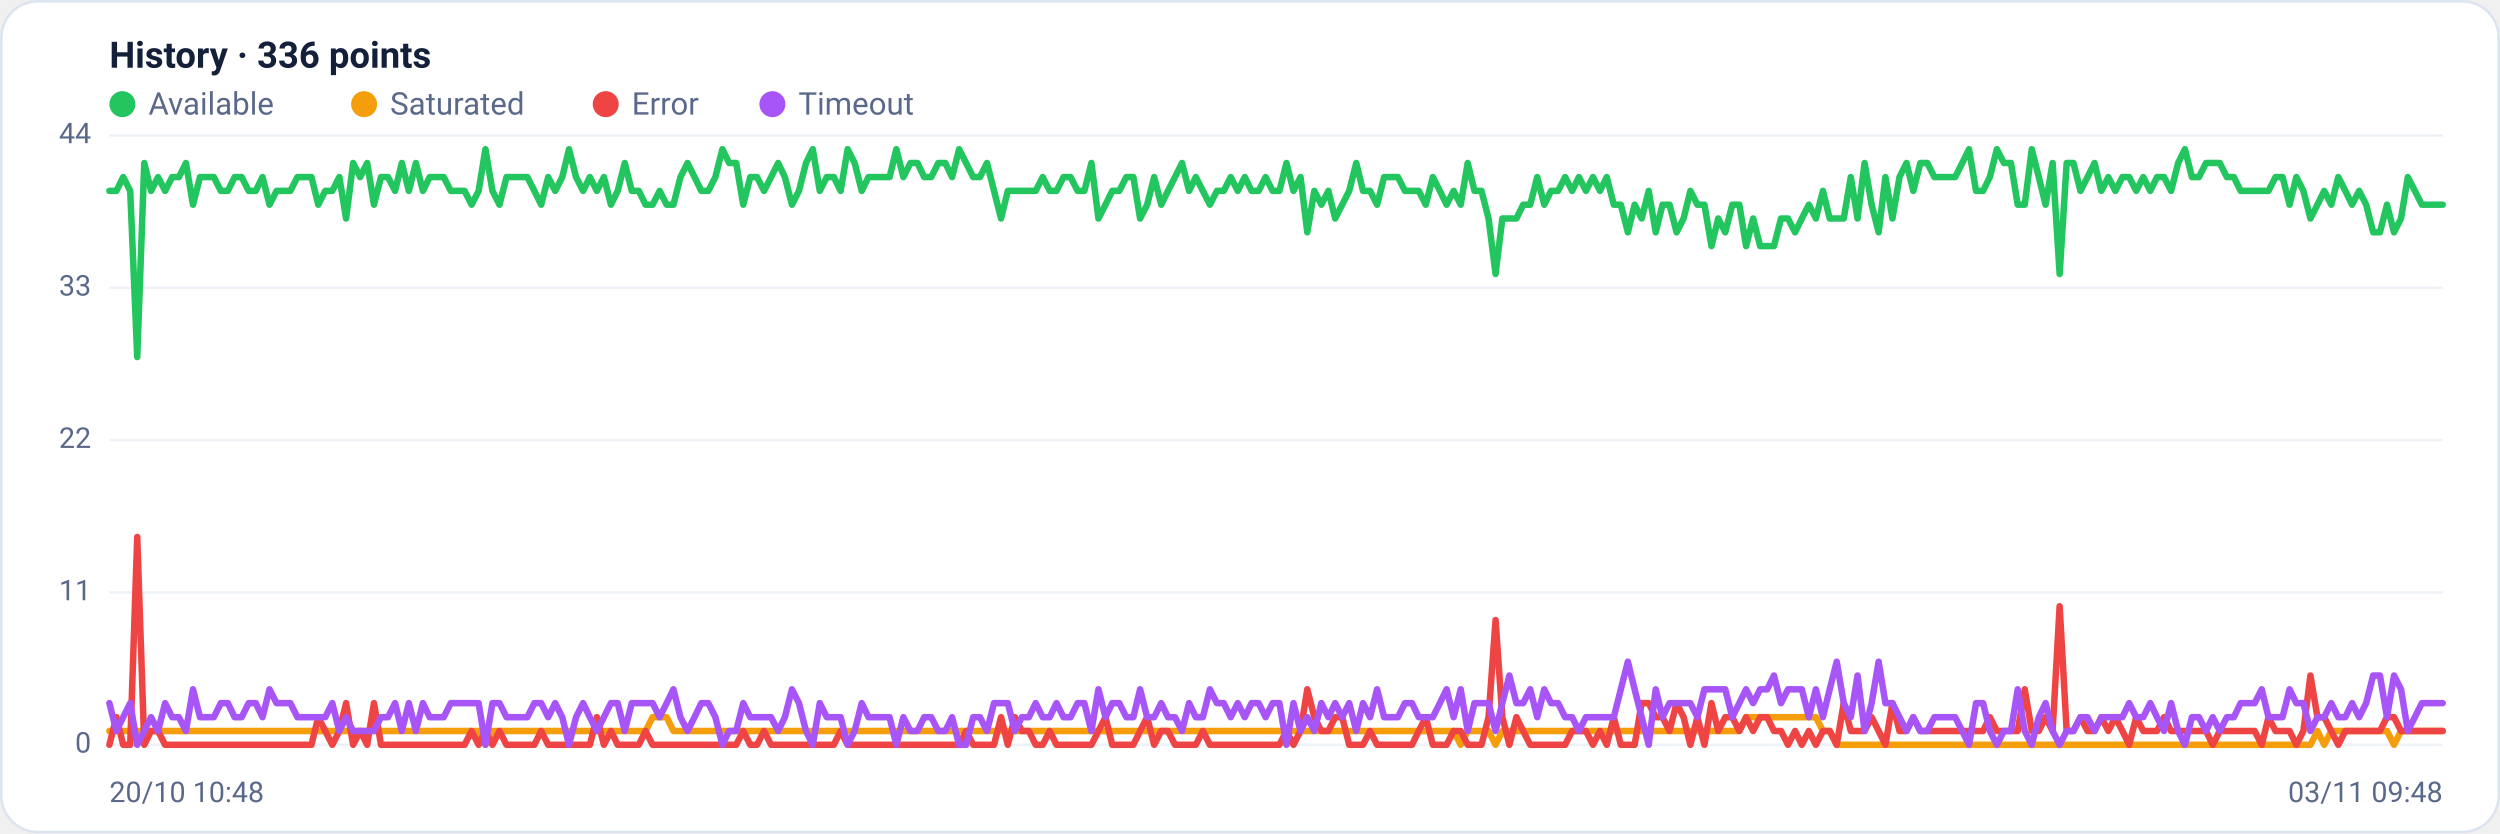
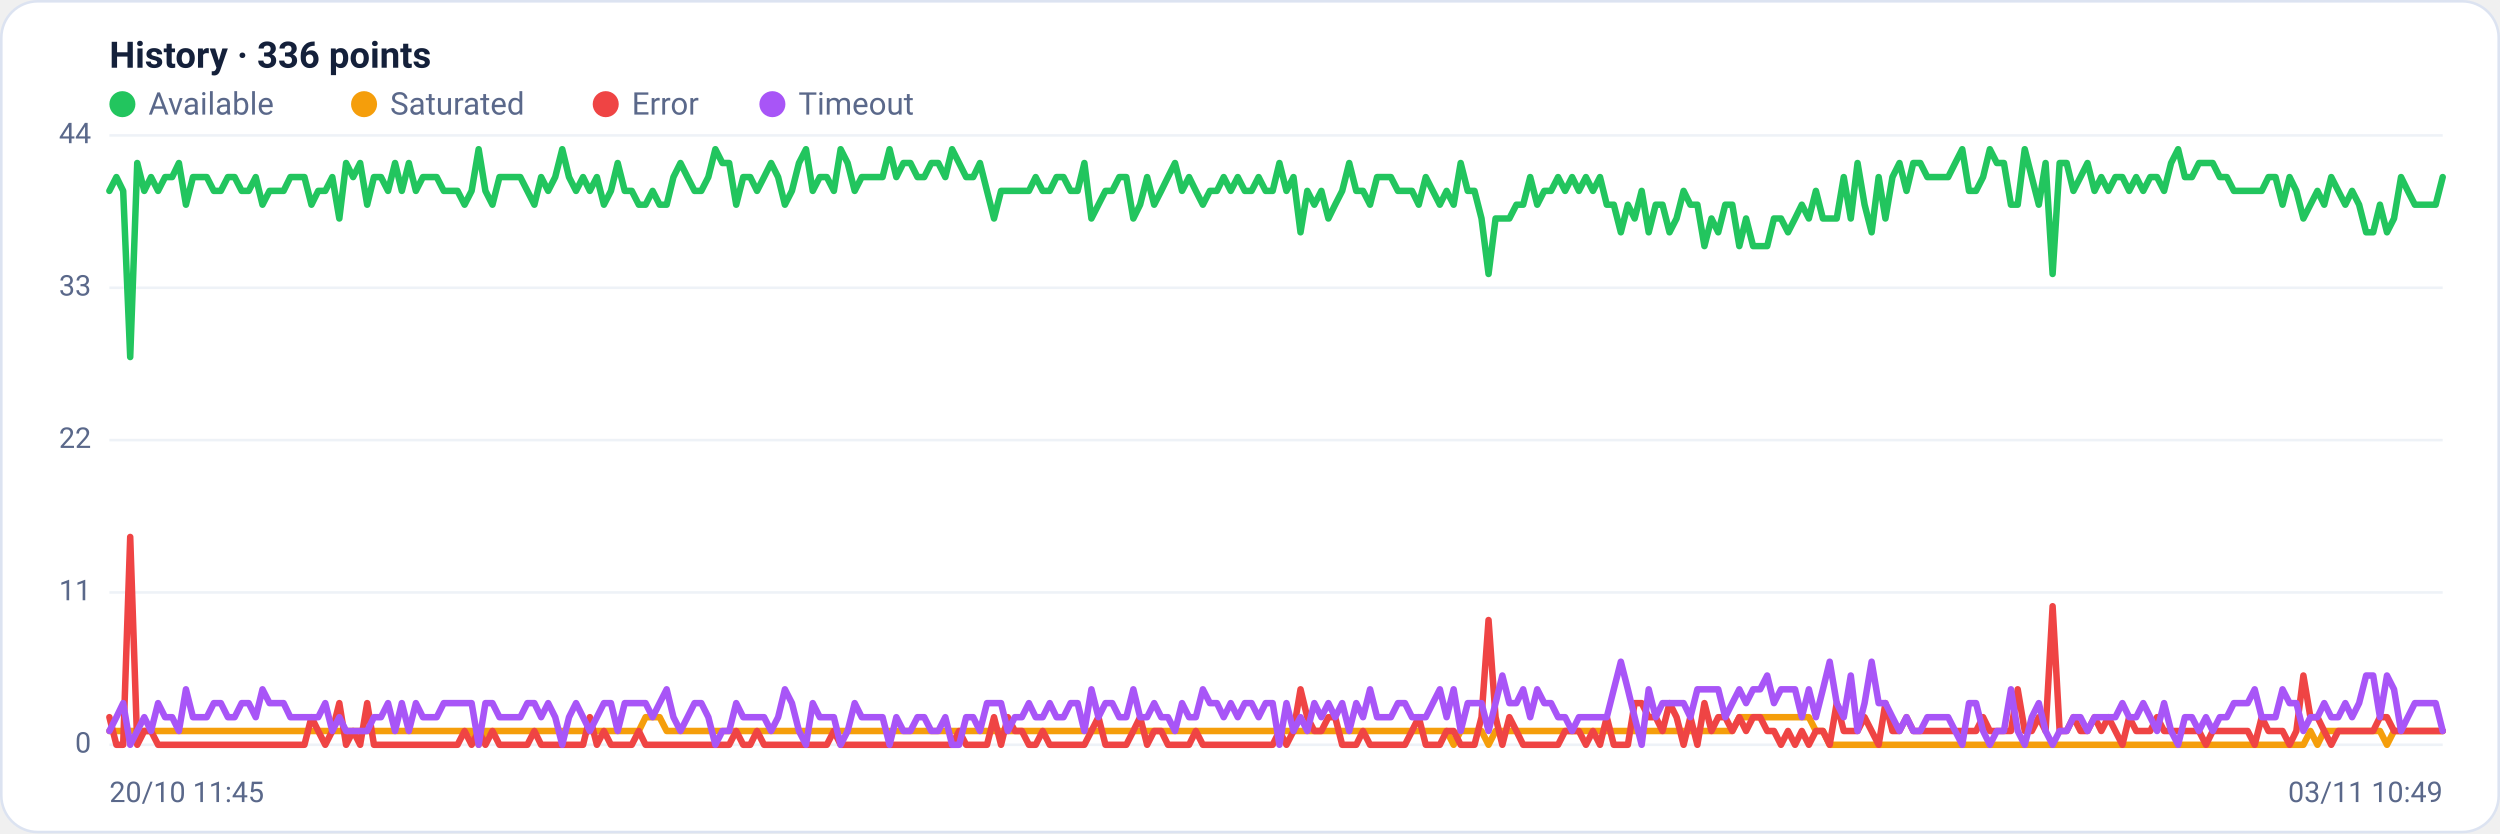
<svg xmlns="http://www.w3.org/2000/svg" viewBox="0 0 960 320" width="960" height="320" font-family="Segoe UI, system-ui, -apple-system, Roboto, Helvetica, Arial, sans-serif" role="img" aria-label="Availability history per region">
  <rect x="0.5" y="0.5" width="959" height="319" rx="14" fill="#ffffff" stroke="#dce3f1" />
  <text x="42" y="26" font-size="14" font-weight="600" fill="#14203a">History · 336 points</text>
  <circle cx="47" cy="40" r="5" fill="#22c55e" />
  <text x="57" y="44" font-size="12" fill="#5a688a">Available</text>
  <circle cx="139.8" cy="40" r="5" fill="#f59e0b" />
  <text x="149.8" y="44" font-size="12" fill="#5a688a">Saturated</text>
  <circle cx="232.6" cy="40" r="5" fill="#ef4444" />
  <text x="242.6" y="44" font-size="12" fill="#5a688a">Error</text>
  <circle cx="296.6" cy="40" r="5" fill="#a855f7" />
  <text x="306.6" y="44" font-size="12" fill="#5a688a">Timeout</text>
  <line x1="42" y1="286.0" x2="938" y2="286.0" stroke="#eef2f7" stroke-width="1" />
  <text x="35" y="289.0" text-anchor="end" font-size="11" fill="#5a688a">0</text>
  <line x1="42" y1="227.5" x2="938" y2="227.5" stroke="#eef2f7" stroke-width="1" />
  <text x="35" y="230.5" text-anchor="end" font-size="11" fill="#5a688a">11</text>
  <line x1="42" y1="169.0" x2="938" y2="169.0" stroke="#eef2f7" stroke-width="1" />
  <text x="35" y="172.0" text-anchor="end" font-size="11" fill="#5a688a">22</text>
  <line x1="42" y1="110.5" x2="938" y2="110.5" stroke="#eef2f7" stroke-width="1" />
  <text x="35" y="113.5" text-anchor="end" font-size="11" fill="#5a688a">33</text>
  <line x1="42" y1="52.0" x2="938" y2="52.0" stroke="#eef2f7" stroke-width="1" />
  <text x="35" y="55.0" text-anchor="end" font-size="11" fill="#5a688a">44</text>
-   <polyline fill="none" stroke="#22c55e" stroke-width="2.5" stroke-linejoin="round" stroke-linecap="round" points="42.0,73.3 44.7,73.3 47.3,68.0 50.0,73.3 52.7,137.1 55.4,62.6 58.0,73.3 60.7,68.0 63.4,73.3 66.1,68.0 68.7,68.0 71.4,62.6 74.1,78.6 76.8,68.0 79.4,68.0 82.1,68.0 84.8,73.3 87.5,73.3 90.1,68.0 92.8,68.0 95.5,73.3 98.2,73.3 100.8,68.0 103.5,78.6 106.2,73.3 108.9,73.3 111.5,73.3 114.2,68.0 116.9,68.0 119.6,68.0 122.2,78.6 124.9,73.3 127.6,73.3 130.3,68.0 132.9,83.9 135.6,62.6 138.3,68.0 141.0,62.6 143.6,78.6 146.3,68.0 149.0,68.0 151.7,73.3 154.3,62.6 157.0,73.3 159.7,62.6 162.4,73.3 165.0,68.0 167.7,68.0 170.4,68.0 173.1,73.3 175.7,73.3 178.4,73.3 181.1,78.6 183.8,73.3 186.4,57.3 189.1,73.3 191.8,78.6 194.5,68.0 197.1,68.0 199.8,68.0 202.5,68.0 205.2,73.3 207.8,78.6 210.5,68.0 213.2,73.3 215.9,68.0 218.5,57.3 221.2,68.0 223.9,73.3 226.5,68.0 229.2,73.3 231.9,68.0 234.6,78.6 237.2,73.3 239.9,62.6 242.6,73.3 245.3,73.3 247.9,78.6 250.6,78.6 253.3,73.3 256.0,78.6 258.6,78.6 261.3,68.0 264.0,62.6 266.7,68.0 269.3,73.3 272.0,73.3 274.7,68.0 277.4,57.3 280.0,62.6 282.7,62.6 285.4,78.6 288.1,68.0 290.7,68.0 293.4,73.3 296.1,68.0 298.8,62.6 301.4,68.0 304.1,78.6 306.8,73.3 309.5,62.6 312.1,57.3 314.8,73.3 317.5,68.0 320.2,68.0 322.8,73.3 325.5,57.3 328.2,62.6 330.9,73.3 333.5,68.0 336.2,68.0 338.9,68.0 341.6,68.0 344.2,57.3 346.9,68.0 349.6,62.6 352.3,62.6 354.9,68.0 357.6,68.0 360.3,62.6 363.0,62.6 365.6,68.0 368.3,57.3 371.0,62.6 373.7,68.0 376.3,68.0 379.0,62.6 381.7,73.3 384.4,83.9 387.0,73.3 389.7,73.3 392.4,73.3 395.1,73.3 397.7,73.3 400.4,68.0 403.1,73.3 405.7,73.3 408.4,68.0 411.1,68.0 413.8,73.3 416.4,73.3 419.1,62.6 421.8,83.9 424.5,78.6 427.1,73.3 429.8,73.3 432.5,68.0 435.2,68.0 437.8,83.9 440.5,78.6 443.2,68.0 445.9,78.6 448.5,73.3 451.2,68.0 453.9,62.6 456.6,73.3 459.2,68.0 461.9,73.3 464.6,78.6 467.3,73.3 469.9,73.3 472.6,68.0 475.3,73.3 478.0,68.0 480.6,73.3 483.3,73.3 486.0,68.0 488.7,73.3 491.3,73.3 494.0,62.6 496.7,73.3 499.4,68.0 502.0,89.2 504.7,73.3 507.4,78.6 510.1,73.3 512.7,83.9 515.4,78.6 518.1,73.3 520.8,62.6 523.4,73.3 526.1,73.3 528.8,78.6 531.5,68.0 534.1,68.0 536.8,68.0 539.5,73.3 542.2,73.3 544.8,73.3 547.5,78.6 550.2,68.0 552.9,73.3 555.5,78.6 558.2,73.3 560.9,78.6 563.6,62.6 566.2,73.3 568.9,73.3 571.6,83.9 574.3,105.2 576.9,83.9 579.6,83.9 582.3,83.9 584.9,78.6 587.6,78.6 590.3,68.0 593.0,78.6 595.6,73.3 598.3,73.3 601.0,68.0 603.7,73.3 606.3,68.0 609.0,73.3 611.7,68.0 614.4,73.3 617.0,68.0 619.7,78.6 622.4,78.6 625.1,89.2 627.7,78.6 630.4,83.9 633.1,73.3 635.8,89.2 638.4,78.6 641.1,78.6 643.8,89.2 646.5,83.9 649.1,73.3 651.8,78.6 654.5,78.6 657.2,94.5 659.8,83.9 662.5,89.2 665.2,78.6 667.9,78.6 670.5,94.5 673.2,83.9 675.9,94.5 678.6,94.5 681.2,94.5 683.9,83.9 686.6,83.9 689.3,89.2 691.9,83.9 694.6,78.6 697.3,83.9 700.0,73.3 702.6,83.9 705.3,83.9 708.0,83.9 710.7,68.0 713.3,83.9 716.0,62.6 718.7,78.6 721.4,89.2 724.0,68.0 726.7,83.9 729.4,68.0 732.1,62.6 734.7,73.3 737.4,62.6 740.1,62.6 742.8,68.0 745.4,68.0 748.1,68.0 750.8,68.0 753.5,62.6 756.1,57.3 758.8,73.3 761.5,73.3 764.1,68.0 766.8,57.3 769.5,62.6 772.2,62.6 774.8,78.6 777.5,78.6 780.2,57.3 782.9,68.0 785.5,78.6 788.2,62.6 790.9,105.2 793.6,62.6 796.2,62.6 798.9,73.3 801.6,68.0 804.3,62.6 806.9,73.3 809.6,68.0 812.3,73.3 815.0,68.0 817.6,68.0 820.3,73.3 823.0,68.0 825.7,73.3 828.3,68.0 831.0,68.0 833.7,73.3 836.4,62.6 839.0,57.3 841.7,68.0 844.4,68.0 847.1,62.6 849.7,62.6 852.4,62.6 855.1,68.0 857.8,68.0 860.4,73.3 863.1,73.3 865.8,73.3 868.5,73.3 871.1,73.3 873.8,68.0 876.5,68.0 879.2,78.6 881.8,68.0 884.5,73.3 887.2,83.9 889.9,78.6 892.5,73.3 895.2,78.6 897.9,68.0 900.6,73.3 903.2,78.6 905.9,73.3 908.6,78.6 911.3,89.2 913.9,89.2 916.6,78.6 919.3,89.2 922.0,83.9 924.6,68.0 927.3,73.3 930.0,78.6 932.7,78.6 935.3,78.6 938.0,78.6" />
-   <polyline fill="none" stroke="#f59e0b" stroke-width="2.5" stroke-linejoin="round" stroke-linecap="round" points="42.0,280.7 44.7,280.7 47.3,280.7 50.0,280.7 52.7,280.7 55.4,280.7 58.0,280.7 60.7,280.7 63.4,280.7 66.1,280.7 68.7,280.7 71.4,280.7 74.1,280.7 76.8,280.7 79.4,280.7 82.1,280.7 84.8,280.7 87.5,280.7 90.1,280.7 92.8,280.7 95.5,280.7 98.2,280.7 100.8,280.7 103.5,280.7 106.2,280.7 108.9,280.7 111.5,280.7 114.2,280.7 116.9,280.7 119.6,280.7 122.2,280.7 124.9,280.7 127.6,280.7 130.3,280.7 132.9,280.7 135.6,280.7 138.3,280.7 141.0,280.7 143.6,280.7 146.3,280.7 149.0,280.7 151.7,280.7 154.3,280.7 157.0,280.7 159.7,280.7 162.4,280.7 165.0,280.7 167.7,280.7 170.4,280.7 173.1,280.7 175.7,280.7 178.4,280.7 181.1,280.7 183.8,280.7 186.4,286.0 189.1,280.7 191.8,280.7 194.5,280.7 197.1,280.7 199.8,280.7 202.5,280.7 205.2,280.7 207.8,280.7 210.5,280.7 213.2,280.7 215.9,280.7 218.5,280.7 221.2,280.7 223.9,280.7 226.5,280.7 229.2,280.7 231.9,280.7 234.6,280.7 237.2,280.7 239.9,280.7 242.6,280.7 245.3,280.7 247.9,280.7 250.6,275.4 253.3,275.4 256.0,275.4 258.6,280.7 261.3,280.7 264.0,280.7 266.7,280.7 269.3,280.7 272.0,280.7 274.7,280.7 277.4,280.7 280.0,280.7 282.7,280.7 285.4,280.7 288.1,280.7 290.7,280.7 293.4,280.7 296.1,280.7 298.8,280.7 301.4,280.7 304.1,280.7 306.8,280.7 309.5,280.7 312.1,280.7 314.8,280.7 317.5,280.7 320.2,280.7 322.8,280.7 325.5,280.7 328.2,280.7 330.9,280.7 333.5,280.7 336.2,280.7 338.9,280.7 341.6,280.7 344.2,280.7 346.9,280.7 349.6,280.7 352.3,280.7 354.9,280.7 357.6,280.7 360.3,280.7 363.0,280.7 365.6,280.7 368.3,280.7 371.0,280.7 373.7,280.7 376.3,280.7 379.0,280.7 381.7,280.7 384.4,280.7 387.0,280.7 389.7,280.7 392.4,280.7 395.1,280.7 397.7,280.7 400.4,280.7 403.1,280.7 405.7,280.7 408.4,280.7 411.1,280.7 413.8,280.7 416.4,280.7 419.1,280.7 421.8,280.7 424.5,280.7 427.1,280.7 429.8,280.7 432.5,280.7 435.2,280.7 437.8,280.7 440.5,280.7 443.2,280.7 445.9,280.7 448.5,280.7 451.2,280.7 453.9,280.7 456.6,280.7 459.2,280.7 461.9,280.7 464.6,280.7 467.3,280.7 469.9,280.7 472.6,280.7 475.3,280.7 478.0,280.7 480.6,280.7 483.3,280.7 486.0,280.7 488.7,280.7 491.3,280.7 494.0,280.7 496.7,280.7 499.4,280.7 502.0,280.7 504.7,280.7 507.4,280.7 510.1,280.7 512.7,280.7 515.4,280.7 518.1,280.7 520.8,280.7 523.4,280.7 526.1,280.7 528.8,280.7 531.5,280.7 534.1,280.7 536.8,280.7 539.5,280.7 542.2,280.7 544.8,280.7 547.5,280.7 550.2,280.7 552.9,280.7 555.5,280.7 558.2,280.7 560.9,286.0 563.6,280.7 566.2,280.7 568.9,280.7 571.6,280.7 574.3,286.0 576.9,280.7 579.6,280.7 582.3,280.7 584.9,280.7 587.6,280.7 590.3,280.7 593.0,280.7 595.6,280.7 598.3,280.7 601.0,280.7 603.7,280.7 606.3,280.7 609.0,280.7 611.7,280.7 614.4,280.7 617.0,280.7 619.7,280.7 622.4,280.7 625.1,280.7 627.7,280.7 630.4,280.7 633.1,280.7 635.8,280.7 638.4,280.7 641.1,280.7 643.8,280.7 646.5,280.7 649.1,280.7 651.8,280.7 654.5,280.7 657.2,280.7 659.8,280.7 662.5,280.7 665.2,280.7 667.9,280.7 670.5,275.4 673.2,275.4 675.9,275.4 678.6,275.4 681.2,275.4 683.9,275.4 686.6,275.4 689.3,275.4 691.9,275.4 694.6,275.4 697.3,275.4 700.0,280.7 702.6,280.7 705.3,286.0 708.0,286.0 710.7,286.0 713.3,286.0 716.0,286.0 718.7,286.0 721.4,286.0 724.0,286.0 726.7,286.0 729.4,286.0 732.1,286.0 734.7,286.0 737.4,286.0 740.1,286.0 742.8,286.0 745.4,286.0 748.1,286.0 750.8,286.0 753.5,286.0 756.1,286.0 758.8,286.0 761.5,286.0 764.1,286.0 766.8,286.0 769.5,286.0 772.2,286.0 774.8,286.0 777.5,286.0 780.2,286.0 782.9,286.0 785.5,286.0 788.2,286.0 790.9,286.0 793.6,286.0 796.2,286.0 798.9,286.0 801.6,286.0 804.3,286.0 806.9,286.0 809.6,286.0 812.3,286.0 815.0,286.0 817.6,286.0 820.3,286.0 823.0,286.0 825.7,286.0 828.3,286.0 831.0,286.0 833.7,286.0 836.4,286.0 839.0,286.0 841.7,286.0 844.4,286.0 847.1,286.0 849.7,286.0 852.4,286.0 855.1,286.0 857.8,286.0 860.4,286.0 863.1,286.0 865.8,286.0 868.5,286.0 871.1,286.0 873.8,286.0 876.5,286.0 879.2,286.0 881.8,286.0 884.5,286.0 887.2,286.0 889.9,280.7 892.5,286.0 895.2,280.7 897.9,280.7 900.6,280.7 903.2,280.7 905.9,280.7 908.6,280.7 911.3,280.7 913.9,280.7 916.6,280.7 919.3,286.0 922.0,280.7 924.6,280.7 927.3,280.7 930.0,280.7 932.7,280.7 935.3,280.7 938.0,280.7" />
-   <polyline fill="none" stroke="#ef4444" stroke-width="2.5" stroke-linejoin="round" stroke-linecap="round" points="42.0,286.0 44.7,275.4 47.3,286.0 50.0,286.0 52.7,206.2 55.4,286.0 58.0,280.7 60.7,280.7 63.4,286.0 66.1,286.0 68.7,286.0 71.4,286.0 74.1,286.0 76.8,286.0 79.4,286.0 82.1,286.0 84.8,286.0 87.5,286.0 90.1,286.0 92.8,286.0 95.5,286.0 98.2,286.0 100.8,286.0 103.5,286.0 106.2,286.0 108.9,286.0 111.5,286.0 114.2,286.0 116.9,286.0 119.6,286.0 122.2,275.4 124.9,280.7 127.6,286.0 130.3,280.7 132.9,270.0 135.6,286.0 138.3,280.7 141.0,286.0 143.6,270.0 146.3,286.0 149.0,286.0 151.7,286.0 154.3,286.0 157.0,286.0 159.7,286.0 162.4,286.0 165.0,286.0 167.7,286.0 170.4,286.0 173.1,286.0 175.7,286.0 178.4,286.0 181.1,280.7 183.8,286.0 186.4,280.7 189.1,286.0 191.8,280.7 194.5,286.0 197.1,286.0 199.8,286.0 202.5,286.0 205.2,286.0 207.8,280.7 210.5,286.0 213.2,286.0 215.9,286.0 218.5,286.0 221.2,286.0 223.9,286.0 226.5,286.0 229.2,275.4 231.9,286.0 234.6,280.7 237.2,286.0 239.9,286.0 242.6,286.0 245.3,286.0 247.9,280.7 250.6,286.0 253.3,286.0 256.0,286.0 258.6,286.0 261.3,286.0 264.0,286.0 266.7,286.0 269.3,286.0 272.0,286.0 274.7,286.0 277.4,286.0 280.0,286.0 282.7,286.0 285.4,280.7 288.1,286.0 290.7,286.0 293.4,280.7 296.1,286.0 298.8,286.0 301.4,286.0 304.1,286.0 306.8,286.0 309.5,286.0 312.1,286.0 314.8,286.0 317.5,286.0 320.2,286.0 322.8,280.7 325.5,286.0 328.2,286.0 330.9,286.0 333.5,286.0 336.2,286.0 338.9,286.0 341.6,286.0 344.2,286.0 346.9,286.0 349.6,286.0 352.3,286.0 354.9,286.0 357.6,286.0 360.3,286.0 363.0,286.0 365.6,286.0 368.3,286.0 371.0,280.7 373.7,286.0 376.3,286.0 379.0,286.0 381.7,286.0 384.4,275.4 387.0,286.0 389.7,275.4 392.4,280.7 395.1,280.7 397.7,286.0 400.4,286.0 403.1,280.7 405.7,286.0 408.4,286.0 411.1,286.0 413.8,286.0 416.4,286.0 419.1,286.0 421.8,280.7 424.5,275.4 427.1,286.0 429.8,286.0 432.5,286.0 435.2,286.0 437.8,280.7 440.5,275.4 443.2,286.0 445.9,280.7 448.5,280.7 451.2,286.0 453.9,286.0 456.6,286.0 459.2,286.0 461.9,280.7 464.6,286.0 467.3,286.0 469.9,286.0 472.6,286.0 475.3,286.0 478.0,286.0 480.6,286.0 483.3,286.0 486.0,286.0 488.7,286.0 491.3,286.0 494.0,280.7 496.7,286.0 499.4,280.7 502.0,264.7 504.7,275.4 507.4,280.7 510.1,280.7 512.7,275.4 515.4,275.4 518.1,286.0 520.8,286.0 523.4,286.0 526.1,280.7 528.8,286.0 531.5,286.0 534.1,286.0 536.8,286.0 539.5,286.0 542.2,286.0 544.8,280.7 547.5,275.4 550.2,286.0 552.9,286.0 555.5,286.0 558.2,280.7 560.9,280.7 563.6,286.0 566.2,286.0 568.9,286.0 571.6,275.4 574.3,238.1 576.9,275.4 579.6,286.0 582.3,275.4 584.9,280.7 587.6,286.0 590.3,286.0 593.0,286.0 595.6,286.0 598.3,286.0 601.0,286.0 603.7,280.7 606.3,280.7 609.0,280.7 611.7,286.0 614.4,280.7 617.0,286.0 619.7,275.4 622.4,286.0 625.1,286.0 627.7,286.0 630.4,270.0 633.1,270.0 635.8,275.4 638.4,275.4 641.1,280.7 643.8,270.0 646.5,275.4 649.1,286.0 651.8,275.4 654.5,286.0 657.2,270.0 659.8,280.7 662.5,275.4 665.2,275.4 667.9,280.7 670.5,275.4 673.2,280.7 675.9,275.4 678.6,275.4 681.2,280.7 683.9,280.7 686.6,286.0 689.3,280.7 691.9,286.0 694.6,280.7 697.3,286.0 700.0,280.7 702.6,280.7 705.3,286.0 708.0,270.0 710.7,280.7 713.3,280.7 716.0,280.7 718.7,275.4 721.4,280.7 724.0,286.0 726.7,270.0 729.4,280.7 732.1,280.7 734.7,275.4 737.4,280.7 740.1,280.7 742.8,280.7 745.4,280.7 748.1,280.7 750.8,280.7 753.5,280.7 756.1,280.7 758.8,280.7 761.5,280.7 764.1,275.4 766.8,280.7 769.5,280.7 772.2,280.7 774.8,280.7 777.5,264.7 780.2,280.7 782.9,280.7 785.5,275.4 788.2,280.7 790.9,232.8 793.6,280.7 796.2,280.7 798.9,275.4 801.6,280.7 804.3,280.7 806.9,275.4 809.6,280.7 812.3,275.4 815.0,280.7 817.6,286.0 820.3,275.4 823.0,280.7 825.7,280.7 828.3,280.7 831.0,275.4 833.7,280.7 836.4,280.7 839.0,280.7 841.7,280.7 844.4,280.7 847.1,280.7 849.7,286.0 852.4,280.7 855.1,280.7 857.8,280.7 860.4,280.7 863.1,280.7 865.8,280.7 868.5,286.0 871.1,275.4 873.8,280.7 876.5,280.7 879.2,280.7 881.8,286.0 884.5,280.7 887.2,259.4 889.9,275.4 892.5,275.4 895.2,280.7 897.9,286.0 900.6,280.7 903.2,280.7 905.9,280.7 908.6,280.7 911.3,280.7 913.9,280.7 916.6,275.4 919.3,275.4 922.0,280.7 924.6,280.7 927.3,280.7 930.0,280.7 932.7,280.7 935.3,280.7 938.0,280.7" />
-   <polyline fill="none" stroke="#a855f7" stroke-width="2.5" stroke-linejoin="round" stroke-linecap="round" points="42.0,270.0 44.7,280.7 47.3,275.4 50.0,270.0 52.7,286.0 55.4,280.7 58.0,275.4 60.7,280.7 63.4,270.0 66.1,275.4 68.7,275.4 71.4,280.7 74.1,264.7 76.8,275.4 79.4,275.4 82.1,275.4 84.8,270.0 87.5,270.0 90.1,275.4 92.8,275.4 95.5,270.0 98.2,270.0 100.8,275.4 103.5,264.7 106.2,270.0 108.9,270.0 111.5,270.0 114.2,275.4 116.9,275.4 119.6,275.4 122.2,275.4 124.9,275.4 127.6,270.0 130.3,280.7 132.9,275.4 135.6,280.7 138.3,280.7 141.0,280.7 143.6,280.7 146.3,275.4 149.0,275.4 151.7,270.0 154.3,280.7 157.0,270.0 159.7,280.7 162.4,270.0 165.0,275.4 167.7,275.4 170.4,275.4 173.1,270.0 175.7,270.0 178.4,270.0 181.1,270.0 183.8,270.0 186.4,286.0 189.1,270.0 191.8,270.0 194.5,275.4 197.1,275.4 199.8,275.4 202.5,275.4 205.2,270.0 207.8,270.0 210.5,275.4 213.2,270.0 215.9,275.4 218.5,286.0 221.2,275.4 223.9,270.0 226.5,275.4 229.2,280.7 231.9,275.4 234.6,270.0 237.2,270.0 239.9,280.7 242.6,270.0 245.3,270.0 247.9,270.0 250.6,270.0 253.3,275.4 256.0,270.0 258.6,264.7 261.3,275.4 264.0,280.7 266.7,275.4 269.3,270.0 272.0,270.0 274.7,275.4 277.4,286.0 280.0,280.7 282.7,280.7 285.4,270.0 288.1,275.4 290.7,275.4 293.4,275.4 296.1,275.4 298.8,280.7 301.4,275.4 304.1,264.7 306.8,270.0 309.5,280.7 312.1,286.0 314.8,270.0 317.5,275.4 320.2,275.4 322.8,275.4 325.5,286.0 328.2,280.7 330.9,270.0 333.5,275.4 336.2,275.4 338.9,275.4 341.6,275.4 344.2,286.0 346.9,275.4 349.6,280.7 352.3,280.7 354.9,275.4 357.6,275.4 360.3,280.7 363.0,280.7 365.6,275.4 368.3,286.0 371.0,286.0 373.7,275.4 376.3,275.4 379.0,280.7 381.7,270.0 384.4,270.0 387.0,270.0 389.7,280.7 392.4,275.4 395.1,275.4 397.7,270.0 400.4,275.4 403.1,275.4 405.7,270.0 408.4,275.4 411.1,275.4 413.8,270.0 416.4,270.0 419.1,280.7 421.8,264.7 424.5,275.4 427.1,270.0 429.8,270.0 432.5,275.4 435.2,275.4 437.8,264.7 440.5,275.4 443.2,275.4 445.9,270.0 448.5,275.4 451.2,275.4 453.9,280.7 456.6,270.0 459.2,275.4 461.9,275.4 464.6,264.7 467.3,270.0 469.9,270.0 472.6,275.4 475.3,270.0 478.0,275.4 480.6,270.0 483.3,270.0 486.0,275.4 488.7,270.0 491.3,270.0 494.0,286.0 496.7,270.0 499.4,280.7 502.0,275.4 504.7,280.7 507.4,270.0 510.1,275.4 512.7,270.0 515.4,275.4 518.1,270.0 520.8,280.7 523.4,270.0 526.1,275.4 528.8,264.7 531.5,275.4 534.1,275.4 536.8,275.4 539.5,270.0 542.2,270.0 544.8,275.4 547.5,275.4 550.2,275.4 552.9,270.0 555.5,264.7 558.2,275.4 560.9,264.7 563.6,280.7 566.2,270.0 568.9,270.0 571.6,270.0 574.3,280.7 576.9,270.0 579.6,259.4 582.3,270.0 584.9,270.0 587.6,264.7 590.3,275.4 593.0,264.7 595.6,270.0 598.3,270.0 601.0,275.4 603.7,275.4 606.3,280.7 609.0,275.4 611.7,275.4 614.4,275.4 617.0,275.4 619.7,275.4 622.4,264.7 625.1,254.1 627.7,264.7 630.4,275.4 633.1,286.0 635.8,264.7 638.4,275.4 641.1,270.0 643.8,270.0 646.5,270.0 649.1,270.0 651.8,275.4 654.5,264.7 657.2,264.7 659.8,264.7 662.5,264.7 665.2,275.4 667.9,270.0 670.5,264.7 673.2,270.0 675.9,264.7 678.6,264.7 681.2,259.4 683.9,270.0 686.6,264.7 689.3,264.7 691.9,264.7 694.6,275.4 697.3,264.7 700.0,275.4 702.6,264.7 705.3,254.1 708.0,270.0 710.7,275.4 713.3,259.4 716.0,280.7 718.7,270.0 721.4,254.1 724.0,270.0 726.7,270.0 729.4,275.4 732.1,280.7 734.7,275.4 737.4,280.7 740.1,280.7 742.8,275.4 745.4,275.4 748.1,275.4 750.8,275.4 753.5,280.7 756.1,286.0 758.8,270.0 761.5,270.0 764.1,280.7 766.8,286.0 769.5,280.7 772.2,280.7 774.8,264.7 777.5,280.7 780.2,286.0 782.9,275.4 785.5,270.0 788.2,280.7 790.9,286.0 793.6,280.7 796.2,280.7 798.9,275.4 801.6,275.4 804.3,280.7 806.9,275.4 809.6,275.4 812.3,275.4 815.0,275.4 817.6,270.0 820.3,275.4 823.0,275.4 825.7,270.0 828.3,275.4 831.0,280.7 833.7,270.0 836.4,280.7 839.0,286.0 841.7,275.4 844.4,275.4 847.1,280.7 849.7,275.4 852.4,280.7 855.1,275.4 857.8,275.4 860.4,270.0 863.1,270.0 865.8,270.0 868.5,264.7 871.1,275.4 873.8,275.4 876.5,275.4 879.2,264.7 881.8,270.0 884.5,270.0 887.2,280.7 889.9,275.4 892.5,275.4 895.2,270.0 897.9,275.4 900.6,275.4 903.2,270.0 905.9,275.4 908.6,270.0 911.3,259.4 913.9,259.4 916.6,275.4 919.3,259.4 922.0,264.7 924.6,280.7 927.3,275.4 930.0,270.0 932.7,270.0 935.3,270.0 938.0,270.0" />
-   <text x="42" y="308" font-size="11" fill="#5a688a">20/10 10:48</text>
-   <text x="938" y="308" text-anchor="end" font-size="11" fill="#5a688a">03/11 09:48</text>
+   <polyline fill="none" stroke="#22c55e" stroke-width="2.5" stroke-linejoin="round" stroke-linecap="round" points="42.0,73.3 44.7,68.0 47.3,73.3 50.0,137.1 52.7,62.6 55.4,73.3 58.0,68.0 60.7,73.3 63.4,68.0 66.1,68.0 68.7,62.6 71.4,78.6 74.1,68.0 76.8,68.0 79.4,68.0 82.1,73.3 84.8,73.3 87.5,68.0 90.1,68.0 92.8,73.3 95.5,73.3 98.2,68.0 100.8,78.6 103.5,73.3 106.2,73.3 108.9,73.3 111.5,68.0 114.2,68.0 116.9,68.0 119.6,78.6 122.2,73.3 124.9,73.3 127.6,68.0 130.3,83.9 132.9,62.6 135.6,68.0 138.3,62.6 141.0,78.6 143.6,68.0 146.3,68.0 149.0,73.3 151.7,62.6 154.3,73.3 157.0,62.6 159.7,73.3 162.4,68.0 165.0,68.0 167.7,68.0 170.4,73.3 173.1,73.3 175.7,73.3 178.4,78.6 181.1,73.3 183.8,57.3 186.4,73.3 189.1,78.6 191.8,68.0 194.5,68.0 197.1,68.0 199.8,68.0 202.5,73.3 205.2,78.6 207.8,68.0 210.5,73.3 213.2,68.0 215.9,57.3 218.5,68.0 221.2,73.3 223.9,68.0 226.5,73.3 229.2,68.0 231.9,78.6 234.6,73.3 237.2,62.6 239.9,73.3 242.6,73.3 245.3,78.6 247.9,78.6 250.6,73.3 253.3,78.6 256.0,78.6 258.6,68.0 261.3,62.6 264.0,68.0 266.7,73.3 269.3,73.3 272.0,68.0 274.7,57.3 277.4,62.6 280.0,62.6 282.7,78.6 285.4,68.0 288.1,68.0 290.7,73.3 293.4,68.0 296.1,62.6 298.8,68.0 301.4,78.6 304.1,73.3 306.8,62.6 309.5,57.3 312.1,73.3 314.8,68.0 317.5,68.0 320.2,73.3 322.8,57.3 325.5,62.6 328.2,73.3 330.9,68.0 333.5,68.0 336.2,68.0 338.9,68.0 341.6,57.3 344.2,68.0 346.9,62.6 349.6,62.6 352.3,68.0 354.9,68.0 357.6,62.6 360.3,62.6 363.0,68.0 365.6,57.3 368.3,62.6 371.0,68.0 373.7,68.0 376.3,62.6 379.0,73.3 381.7,83.9 384.4,73.3 387.0,73.3 389.7,73.3 392.4,73.3 395.1,73.3 397.7,68.0 400.4,73.3 403.1,73.3 405.7,68.0 408.4,68.0 411.1,73.3 413.8,73.3 416.4,62.6 419.1,83.9 421.8,78.6 424.5,73.3 427.1,73.3 429.8,68.0 432.5,68.0 435.2,83.9 437.8,78.6 440.5,68.0 443.2,78.6 445.9,73.3 448.5,68.0 451.2,62.6 453.9,73.3 456.6,68.0 459.2,73.3 461.9,78.6 464.6,73.3 467.3,73.3 469.9,68.0 472.6,73.3 475.3,68.0 478.0,73.3 480.6,73.3 483.3,68.0 486.0,73.3 488.7,73.3 491.3,62.6 494.0,73.3 496.7,68.0 499.4,89.2 502.0,73.3 504.7,78.6 507.4,73.3 510.1,83.9 512.7,78.6 515.4,73.3 518.1,62.6 520.8,73.3 523.4,73.3 526.1,78.6 528.8,68.0 531.5,68.0 534.1,68.0 536.8,73.3 539.5,73.3 542.2,73.3 544.8,78.6 547.5,68.0 550.2,73.3 552.9,78.6 555.5,73.3 558.2,78.6 560.9,62.6 563.6,73.3 566.2,73.3 568.9,83.9 571.6,105.2 574.3,83.9 576.9,83.9 579.6,83.9 582.3,78.6 584.9,78.6 587.6,68.0 590.3,78.6 593.0,73.3 595.6,73.3 598.3,68.0 601.0,73.3 603.7,68.0 606.3,73.3 609.0,68.0 611.7,73.3 614.4,68.0 617.0,78.6 619.7,78.6 622.4,89.2 625.1,78.6 627.7,83.9 630.4,73.3 633.1,89.2 635.8,78.6 638.4,78.6 641.1,89.2 643.8,83.9 646.5,73.3 649.1,78.6 651.8,78.6 654.5,94.5 657.2,83.9 659.8,89.2 662.5,78.6 665.2,78.6 667.9,94.5 670.5,83.9 673.2,94.5 675.9,94.5 678.6,94.5 681.2,83.9 683.9,83.9 686.6,89.2 689.3,83.9 691.9,78.6 694.6,83.9 697.3,73.3 700.0,83.9 702.6,83.9 705.3,83.9 708.0,68.0 710.7,83.9 713.3,62.6 716.0,78.6 718.7,89.2 721.4,68.0 724.0,83.9 726.7,68.0 729.4,62.6 732.1,73.3 734.7,62.6 737.4,62.6 740.1,68.0 742.8,68.0 745.4,68.0 748.1,68.0 750.8,62.6 753.5,57.3 756.1,73.3 758.8,73.3 761.5,68.0 764.1,57.3 766.8,62.6 769.5,62.6 772.2,78.6 774.8,78.6 777.5,57.3 780.2,68.0 782.9,78.6 785.5,62.6 788.2,105.2 790.9,62.6 793.6,62.6 796.2,73.3 798.9,68.0 801.6,62.6 804.3,73.3 806.9,68.0 809.6,73.3 812.3,68.0 815.0,68.0 817.6,73.3 820.3,68.0 823.0,73.3 825.7,68.0 828.3,68.0 831.0,73.3 833.7,62.6 836.4,57.3 839.0,68.0 841.7,68.0 844.4,62.6 847.1,62.6 849.7,62.6 852.4,68.0 855.1,68.0 857.8,73.3 860.4,73.3 863.1,73.3 865.8,73.3 868.5,73.3 871.1,68.0 873.8,68.0 876.5,78.6 879.2,68.0 881.8,73.3 884.5,83.9 887.2,78.6 889.9,73.3 892.5,78.6 895.2,68.0 897.9,73.3 900.6,78.6 903.2,73.3 905.9,78.6 908.6,89.2 911.3,89.2 913.9,78.6 916.6,89.2 919.3,83.9 922.0,68.0 924.6,73.3 927.3,78.6 930.0,78.6 932.7,78.6 935.3,78.6 938.0,68.0" />
+   <polyline fill="none" stroke="#f59e0b" stroke-width="2.5" stroke-linejoin="round" stroke-linecap="round" points="42.0,280.7 44.7,280.7 47.3,280.7 50.0,280.7 52.7,280.7 55.4,280.7 58.0,280.7 60.7,280.7 63.4,280.7 66.1,280.7 68.7,280.7 71.4,280.7 74.1,280.7 76.8,280.7 79.4,280.7 82.1,280.7 84.8,280.7 87.5,280.7 90.1,280.7 92.8,280.7 95.5,280.7 98.2,280.7 100.8,280.7 103.5,280.7 106.2,280.7 108.9,280.7 111.5,280.7 114.2,280.7 116.9,280.7 119.6,280.7 122.2,280.7 124.9,280.7 127.6,280.7 130.3,280.7 132.9,280.7 135.6,280.7 138.3,280.7 141.0,280.7 143.6,280.7 146.3,280.7 149.0,280.7 151.7,280.7 154.3,280.7 157.0,280.7 159.7,280.7 162.4,280.7 165.0,280.7 167.7,280.7 170.4,280.7 173.1,280.7 175.7,280.7 178.4,280.7 181.1,280.7 183.8,286.0 186.4,280.7 189.1,280.7 191.8,280.7 194.5,280.7 197.1,280.7 199.8,280.7 202.5,280.7 205.2,280.7 207.8,280.7 210.5,280.7 213.2,280.7 215.9,280.7 218.5,280.7 221.2,280.7 223.9,280.7 226.5,280.7 229.2,280.7 231.9,280.7 234.6,280.7 237.2,280.7 239.9,280.7 242.6,280.7 245.3,280.7 247.9,275.4 250.6,275.4 253.3,275.4 256.0,280.7 258.6,280.7 261.3,280.7 264.0,280.7 266.7,280.7 269.3,280.7 272.0,280.7 274.7,280.7 277.4,280.7 280.0,280.7 282.7,280.7 285.4,280.7 288.1,280.7 290.7,280.7 293.4,280.7 296.1,280.7 298.8,280.7 301.4,280.7 304.1,280.7 306.8,280.7 309.5,280.7 312.1,280.7 314.8,280.7 317.5,280.7 320.2,280.7 322.8,280.7 325.5,280.7 328.2,280.7 330.9,280.7 333.5,280.7 336.2,280.7 338.9,280.7 341.6,280.7 344.2,280.7 346.9,280.7 349.6,280.7 352.3,280.7 354.9,280.7 357.6,280.7 360.3,280.7 363.0,280.7 365.6,280.7 368.3,280.7 371.0,280.7 373.7,280.7 376.3,280.7 379.0,280.7 381.7,280.7 384.4,280.7 387.0,280.7 389.7,280.7 392.4,280.7 395.1,280.7 397.7,280.7 400.4,280.7 403.1,280.7 405.7,280.7 408.4,280.7 411.1,280.7 413.8,280.7 416.4,280.7 419.1,280.7 421.8,280.7 424.5,280.7 427.1,280.7 429.8,280.7 432.5,280.7 435.2,280.7 437.8,280.7 440.5,280.7 443.2,280.7 445.9,280.7 448.5,280.7 451.2,280.7 453.9,280.7 456.6,280.7 459.2,280.7 461.9,280.7 464.6,280.7 467.3,280.7 469.9,280.7 472.6,280.7 475.3,280.7 478.0,280.7 480.6,280.7 483.3,280.7 486.0,280.7 488.7,280.7 491.3,280.7 494.0,280.7 496.7,280.7 499.4,280.7 502.0,280.7 504.7,280.7 507.4,280.7 510.1,280.7 512.7,280.7 515.4,280.7 518.1,280.7 520.8,280.7 523.4,280.7 526.1,280.7 528.8,280.7 531.5,280.7 534.1,280.7 536.8,280.7 539.5,280.7 542.2,280.7 544.8,280.7 547.5,280.7 550.2,280.7 552.9,280.7 555.5,280.7 558.2,286.0 560.9,280.7 563.6,280.7 566.2,280.7 568.9,280.7 571.6,286.0 574.3,280.7 576.9,280.7 579.6,280.7 582.3,280.7 584.9,280.7 587.6,280.7 590.3,280.7 593.0,280.7 595.6,280.7 598.3,280.7 601.0,280.7 603.7,280.7 606.3,280.7 609.0,280.7 611.7,280.7 614.4,280.7 617.0,280.7 619.7,280.7 622.4,280.7 625.1,280.7 627.7,280.7 630.4,280.7 633.1,280.7 635.8,280.7 638.4,280.7 641.1,280.7 643.8,280.7 646.5,280.7 649.1,280.7 651.8,280.7 654.5,280.7 657.2,280.7 659.8,280.7 662.5,280.7 665.2,280.7 667.9,275.4 670.5,275.4 673.2,275.4 675.9,275.4 678.6,275.4 681.2,275.4 683.9,275.4 686.6,275.4 689.3,275.4 691.9,275.4 694.6,275.4 697.3,280.7 700.0,280.7 702.6,286.0 705.3,286.0 708.0,286.0 710.7,286.0 713.3,286.0 716.0,286.0 718.7,286.0 721.4,286.0 724.0,286.0 726.7,286.0 729.4,286.0 732.1,286.0 734.7,286.0 737.4,286.0 740.1,286.0 742.8,286.0 745.4,286.0 748.1,286.0 750.8,286.0 753.5,286.0 756.1,286.0 758.8,286.0 761.5,286.0 764.1,286.0 766.8,286.0 769.5,286.0 772.2,286.0 774.8,286.0 777.5,286.0 780.2,286.0 782.9,286.0 785.5,286.0 788.2,286.0 790.9,286.0 793.6,286.0 796.2,286.0 798.9,286.0 801.6,286.0 804.3,286.0 806.9,286.0 809.6,286.0 812.3,286.0 815.0,286.0 817.6,286.0 820.3,286.0 823.0,286.0 825.7,286.0 828.3,286.0 831.0,286.0 833.7,286.0 836.4,286.0 839.0,286.0 841.7,286.0 844.4,286.0 847.1,286.0 849.7,286.0 852.4,286.0 855.1,286.0 857.8,286.0 860.4,286.0 863.1,286.0 865.8,286.0 868.5,286.0 871.1,286.0 873.8,286.0 876.5,286.0 879.2,286.0 881.8,286.0 884.5,286.0 887.2,280.7 889.9,286.0 892.5,280.7 895.2,280.7 897.9,280.7 900.6,280.7 903.2,280.7 905.9,280.7 908.6,280.7 911.3,280.7 913.9,280.7 916.6,286.0 919.3,280.7 922.0,280.7 924.6,280.7 927.3,280.7 930.0,280.7 932.7,280.7 935.3,280.7 938.0,280.7" />
+   <polyline fill="none" stroke="#ef4444" stroke-width="2.5" stroke-linejoin="round" stroke-linecap="round" points="42.0,275.4 44.7,286.0 47.3,286.0 50.0,206.2 52.7,286.0 55.4,280.7 58.0,280.7 60.7,286.0 63.4,286.0 66.1,286.0 68.7,286.0 71.4,286.0 74.1,286.0 76.8,286.0 79.4,286.0 82.1,286.0 84.8,286.0 87.5,286.0 90.1,286.0 92.8,286.0 95.5,286.0 98.2,286.0 100.8,286.0 103.5,286.0 106.2,286.0 108.9,286.0 111.5,286.0 114.2,286.0 116.9,286.0 119.6,275.4 122.2,280.7 124.9,286.0 127.6,280.7 130.3,270.0 132.9,286.0 135.6,280.7 138.3,286.0 141.0,270.0 143.6,286.0 146.3,286.0 149.0,286.0 151.7,286.0 154.3,286.0 157.0,286.0 159.7,286.0 162.4,286.0 165.0,286.0 167.7,286.0 170.4,286.0 173.1,286.0 175.7,286.0 178.4,280.7 181.1,286.0 183.8,280.7 186.4,286.0 189.1,280.7 191.8,286.0 194.5,286.0 197.1,286.0 199.8,286.0 202.5,286.0 205.2,280.7 207.8,286.0 210.5,286.0 213.2,286.0 215.9,286.0 218.5,286.0 221.2,286.0 223.9,286.0 226.5,275.4 229.2,286.0 231.9,280.7 234.6,286.0 237.2,286.0 239.9,286.0 242.6,286.0 245.3,280.7 247.9,286.0 250.6,286.0 253.3,286.0 256.0,286.0 258.6,286.0 261.3,286.0 264.0,286.0 266.7,286.0 269.3,286.0 272.0,286.0 274.7,286.0 277.4,286.0 280.0,286.0 282.7,280.7 285.4,286.0 288.1,286.0 290.7,280.7 293.4,286.0 296.1,286.0 298.8,286.0 301.4,286.0 304.1,286.0 306.8,286.0 309.5,286.0 312.1,286.0 314.8,286.0 317.5,286.0 320.2,280.7 322.8,286.0 325.5,286.0 328.2,286.0 330.9,286.0 333.5,286.0 336.2,286.0 338.9,286.0 341.6,286.0 344.2,286.0 346.9,286.0 349.6,286.0 352.3,286.0 354.9,286.0 357.6,286.0 360.3,286.0 363.0,286.0 365.6,286.0 368.3,280.7 371.0,286.0 373.7,286.0 376.3,286.0 379.0,286.0 381.7,275.4 384.4,286.0 387.0,275.4 389.7,280.7 392.4,280.7 395.1,286.0 397.7,286.0 400.4,280.7 403.1,286.0 405.7,286.0 408.4,286.0 411.1,286.0 413.8,286.0 416.4,286.0 419.1,280.7 421.8,275.4 424.5,286.0 427.1,286.0 429.8,286.0 432.5,286.0 435.2,280.7 437.8,275.4 440.5,286.0 443.2,280.7 445.9,280.7 448.5,286.0 451.2,286.0 453.9,286.0 456.6,286.0 459.2,280.7 461.9,286.0 464.6,286.0 467.3,286.0 469.9,286.0 472.6,286.0 475.3,286.0 478.0,286.0 480.6,286.0 483.3,286.0 486.0,286.0 488.7,286.0 491.3,280.7 494.0,286.0 496.7,280.7 499.4,264.7 502.0,275.4 504.7,280.7 507.4,280.7 510.1,275.4 512.7,275.4 515.4,286.0 518.1,286.0 520.8,286.0 523.4,280.7 526.1,286.0 528.8,286.0 531.5,286.0 534.1,286.0 536.8,286.0 539.5,286.0 542.2,280.7 544.8,275.4 547.5,286.0 550.2,286.0 552.9,286.0 555.5,280.7 558.2,280.7 560.9,286.0 563.6,286.0 566.2,286.0 568.9,275.4 571.6,238.1 574.3,275.4 576.9,286.0 579.6,275.4 582.3,280.7 584.9,286.0 587.6,286.0 590.3,286.0 593.0,286.0 595.6,286.0 598.3,286.0 601.0,280.7 603.7,280.7 606.3,280.7 609.0,286.0 611.7,280.7 614.4,286.0 617.0,275.4 619.7,286.0 622.4,286.0 625.1,286.0 627.7,270.0 630.4,270.0 633.1,275.4 635.8,275.4 638.4,280.7 641.1,270.0 643.8,275.4 646.5,286.0 649.1,275.4 651.8,286.0 654.5,270.0 657.2,280.7 659.8,275.4 662.5,275.4 665.2,280.7 667.9,275.4 670.5,280.7 673.2,275.4 675.9,275.4 678.6,280.7 681.2,280.7 683.9,286.0 686.6,280.7 689.3,286.0 691.9,280.7 694.6,286.0 697.3,280.7 700.0,280.7 702.6,286.0 705.3,270.0 708.0,280.7 710.7,280.7 713.3,280.7 716.0,275.4 718.7,280.7 721.4,286.0 724.0,270.0 726.7,280.7 729.4,280.7 732.1,275.4 734.7,280.7 737.4,280.7 740.1,280.7 742.8,280.7 745.4,280.7 748.1,280.7 750.8,280.7 753.5,280.7 756.1,280.7 758.8,280.7 761.5,275.4 764.1,280.7 766.8,280.7 769.5,280.7 772.2,280.7 774.8,264.7 777.5,280.7 780.2,280.7 782.9,275.4 785.5,280.7 788.2,232.8 790.9,280.7 793.6,280.7 796.2,275.4 798.9,280.7 801.6,280.7 804.3,275.4 806.9,280.7 809.6,275.4 812.3,280.7 815.0,286.0 817.6,275.4 820.3,280.7 823.0,280.7 825.7,280.7 828.3,275.4 831.0,280.7 833.7,280.7 836.4,280.7 839.0,280.7 841.7,280.7 844.4,280.7 847.1,286.0 849.7,280.7 852.4,280.7 855.1,280.7 857.8,280.7 860.4,280.7 863.1,280.7 865.8,286.0 868.5,275.4 871.1,280.7 873.8,280.7 876.5,280.7 879.2,286.0 881.8,280.7 884.5,259.4 887.2,275.4 889.9,275.4 892.5,280.7 895.2,286.0 897.9,280.7 900.6,280.7 903.2,280.7 905.9,280.7 908.6,280.7 911.3,280.7 913.9,275.4 916.6,275.4 919.3,280.7 922.0,280.7 924.6,280.7 927.3,280.7 930.0,280.7 932.7,280.7 935.3,280.7 938.0,280.7" />
+   <polyline fill="none" stroke="#a855f7" stroke-width="2.5" stroke-linejoin="round" stroke-linecap="round" points="42.0,280.7 44.7,275.4 47.3,270.0 50.0,286.0 52.7,280.7 55.4,275.4 58.0,280.7 60.7,270.0 63.4,275.4 66.1,275.4 68.7,280.7 71.4,264.7 74.1,275.4 76.8,275.4 79.4,275.4 82.1,270.0 84.8,270.0 87.5,275.4 90.1,275.4 92.8,270.0 95.5,270.0 98.2,275.4 100.8,264.7 103.5,270.0 106.2,270.0 108.9,270.0 111.5,275.4 114.2,275.4 116.9,275.4 119.6,275.4 122.2,275.4 124.9,270.0 127.6,280.7 130.3,275.4 132.9,280.7 135.6,280.7 138.3,280.7 141.0,280.7 143.6,275.4 146.3,275.4 149.0,270.0 151.7,280.7 154.3,270.0 157.0,280.7 159.7,270.0 162.4,275.4 165.0,275.4 167.7,275.4 170.4,270.0 173.1,270.0 175.7,270.0 178.4,270.0 181.1,270.0 183.8,286.0 186.4,270.0 189.1,270.0 191.8,275.4 194.5,275.4 197.1,275.4 199.8,275.4 202.5,270.0 205.2,270.0 207.8,275.4 210.5,270.0 213.2,275.4 215.9,286.0 218.5,275.4 221.2,270.0 223.9,275.4 226.5,280.7 229.2,275.4 231.9,270.0 234.6,270.0 237.2,280.7 239.9,270.0 242.6,270.0 245.3,270.0 247.9,270.0 250.6,275.4 253.3,270.0 256.0,264.7 258.6,275.4 261.3,280.7 264.0,275.4 266.7,270.0 269.3,270.0 272.0,275.4 274.7,286.0 277.4,280.7 280.0,280.7 282.7,270.0 285.4,275.4 288.1,275.4 290.7,275.4 293.4,275.4 296.1,280.7 298.8,275.4 301.4,264.7 304.1,270.0 306.8,280.7 309.5,286.0 312.1,270.0 314.8,275.4 317.5,275.4 320.2,275.4 322.8,286.0 325.5,280.7 328.2,270.0 330.9,275.4 333.5,275.4 336.2,275.4 338.9,275.4 341.6,286.0 344.2,275.4 346.9,280.7 349.6,280.7 352.3,275.4 354.9,275.4 357.6,280.7 360.3,280.7 363.0,275.4 365.6,286.0 368.3,286.0 371.0,275.4 373.7,275.4 376.3,280.7 379.0,270.0 381.7,270.0 384.4,270.0 387.0,280.7 389.7,275.4 392.4,275.4 395.1,270.0 397.7,275.4 400.4,275.4 403.1,270.0 405.7,275.4 408.4,275.4 411.1,270.0 413.8,270.0 416.4,280.7 419.1,264.7 421.8,275.4 424.5,270.0 427.1,270.0 429.8,275.4 432.5,275.4 435.2,264.7 437.8,275.4 440.5,275.4 443.2,270.0 445.9,275.4 448.5,275.4 451.2,280.7 453.9,270.0 456.6,275.4 459.2,275.4 461.9,264.7 464.6,270.0 467.3,270.0 469.9,275.4 472.6,270.0 475.3,275.4 478.0,270.0 480.6,270.0 483.3,275.4 486.0,270.0 488.7,270.0 491.3,286.0 494.0,270.0 496.7,280.7 499.4,275.4 502.0,280.7 504.7,270.0 507.4,275.4 510.1,270.0 512.7,275.4 515.4,270.0 518.1,280.7 520.8,270.0 523.4,275.4 526.1,264.7 528.8,275.4 531.5,275.4 534.1,275.4 536.8,270.0 539.5,270.0 542.2,275.4 544.8,275.4 547.5,275.4 550.2,270.0 552.9,264.7 555.5,275.4 558.2,264.7 560.9,280.7 563.6,270.0 566.2,270.0 568.9,270.0 571.6,280.7 574.3,270.0 576.9,259.4 579.6,270.0 582.3,270.0 584.9,264.7 587.6,275.4 590.3,264.7 593.0,270.0 595.6,270.0 598.3,275.4 601.0,275.4 603.7,280.7 606.3,275.4 609.0,275.4 611.7,275.4 614.4,275.4 617.0,275.4 619.7,264.7 622.4,254.1 625.1,264.7 627.7,275.4 630.4,286.0 633.1,264.7 635.8,275.4 638.4,270.0 641.1,270.0 643.8,270.0 646.5,270.0 649.1,275.4 651.8,264.7 654.5,264.7 657.2,264.7 659.8,264.7 662.5,275.4 665.2,270.0 667.9,264.7 670.5,270.0 673.2,264.7 675.9,264.7 678.6,259.4 681.2,270.0 683.9,264.7 686.6,264.7 689.3,264.7 691.9,275.4 694.6,264.7 697.3,275.4 700.0,264.7 702.6,254.1 705.3,270.0 708.0,275.4 710.7,259.4 713.3,280.7 716.0,270.0 718.7,254.1 721.4,270.0 724.0,270.0 726.7,275.4 729.4,280.7 732.1,275.4 734.7,280.7 737.4,280.7 740.1,275.4 742.8,275.4 745.4,275.4 748.1,275.4 750.8,280.7 753.5,286.0 756.1,270.0 758.8,270.0 761.5,280.7 764.1,286.0 766.8,280.7 769.5,280.7 772.2,264.7 774.8,280.7 777.5,286.0 780.2,275.4 782.9,270.0 785.5,280.7 788.2,286.0 790.9,280.7 793.6,280.7 796.2,275.4 798.9,275.4 801.6,280.7 804.3,275.4 806.9,275.4 809.6,275.4 812.3,275.4 815.0,270.0 817.6,275.4 820.3,275.4 823.0,270.0 825.7,275.4 828.3,280.7 831.0,270.0 833.7,280.7 836.4,286.0 839.0,275.4 841.7,275.4 844.4,280.7 847.1,275.4 849.7,280.7 852.4,275.4 855.1,275.4 857.8,270.0 860.4,270.0 863.1,270.0 865.8,264.7 868.5,275.4 871.1,275.4 873.8,275.4 876.5,264.7 879.2,270.0 881.8,270.0 884.5,280.7 887.2,275.4 889.9,275.4 892.5,270.0 895.2,275.4 897.9,275.4 900.6,270.0 903.2,275.4 905.9,270.0 908.6,259.4 911.3,259.4 913.9,275.4 916.6,259.4 919.3,264.7 922.0,280.7 924.6,275.4 927.3,270.0 930.0,270.0 932.7,270.0 935.3,270.0 938.0,280.7" />
+   <text x="42" y="308" font-size="11" fill="#5a688a">20/10 11:45</text>
+   <text x="938" y="308" text-anchor="end" font-size="11" fill="#5a688a">03/11 10:49</text>
</svg>
